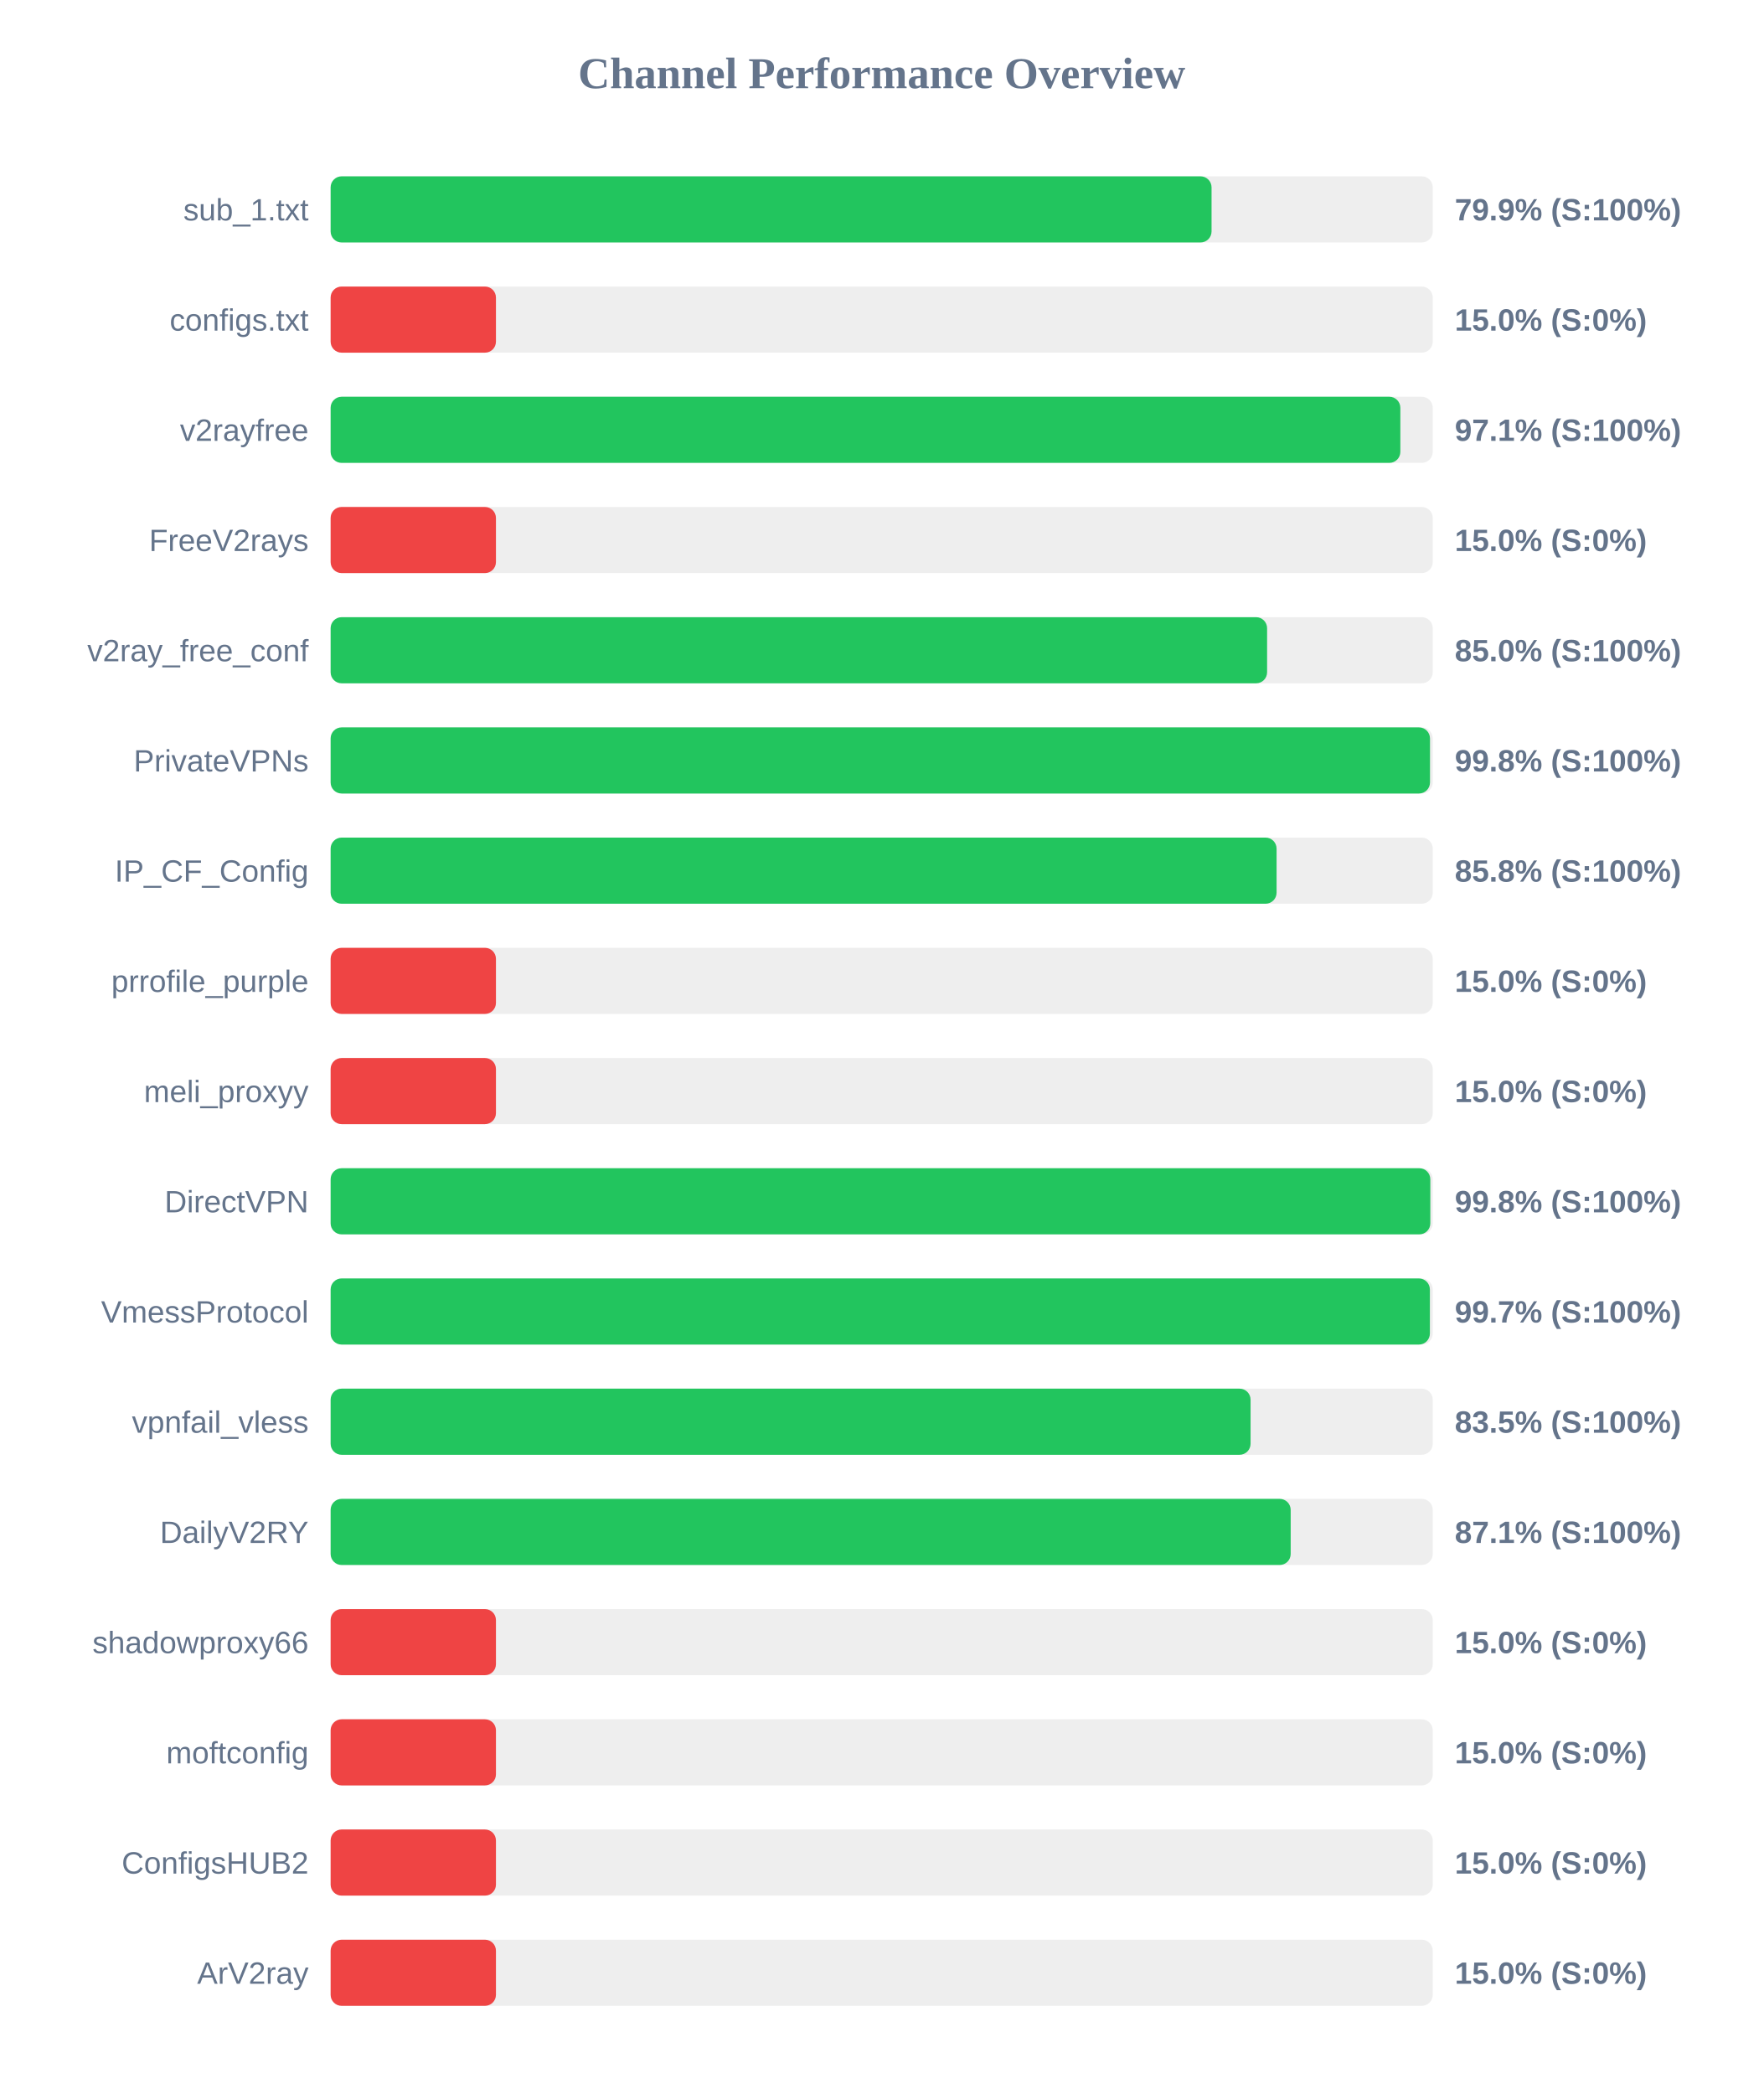
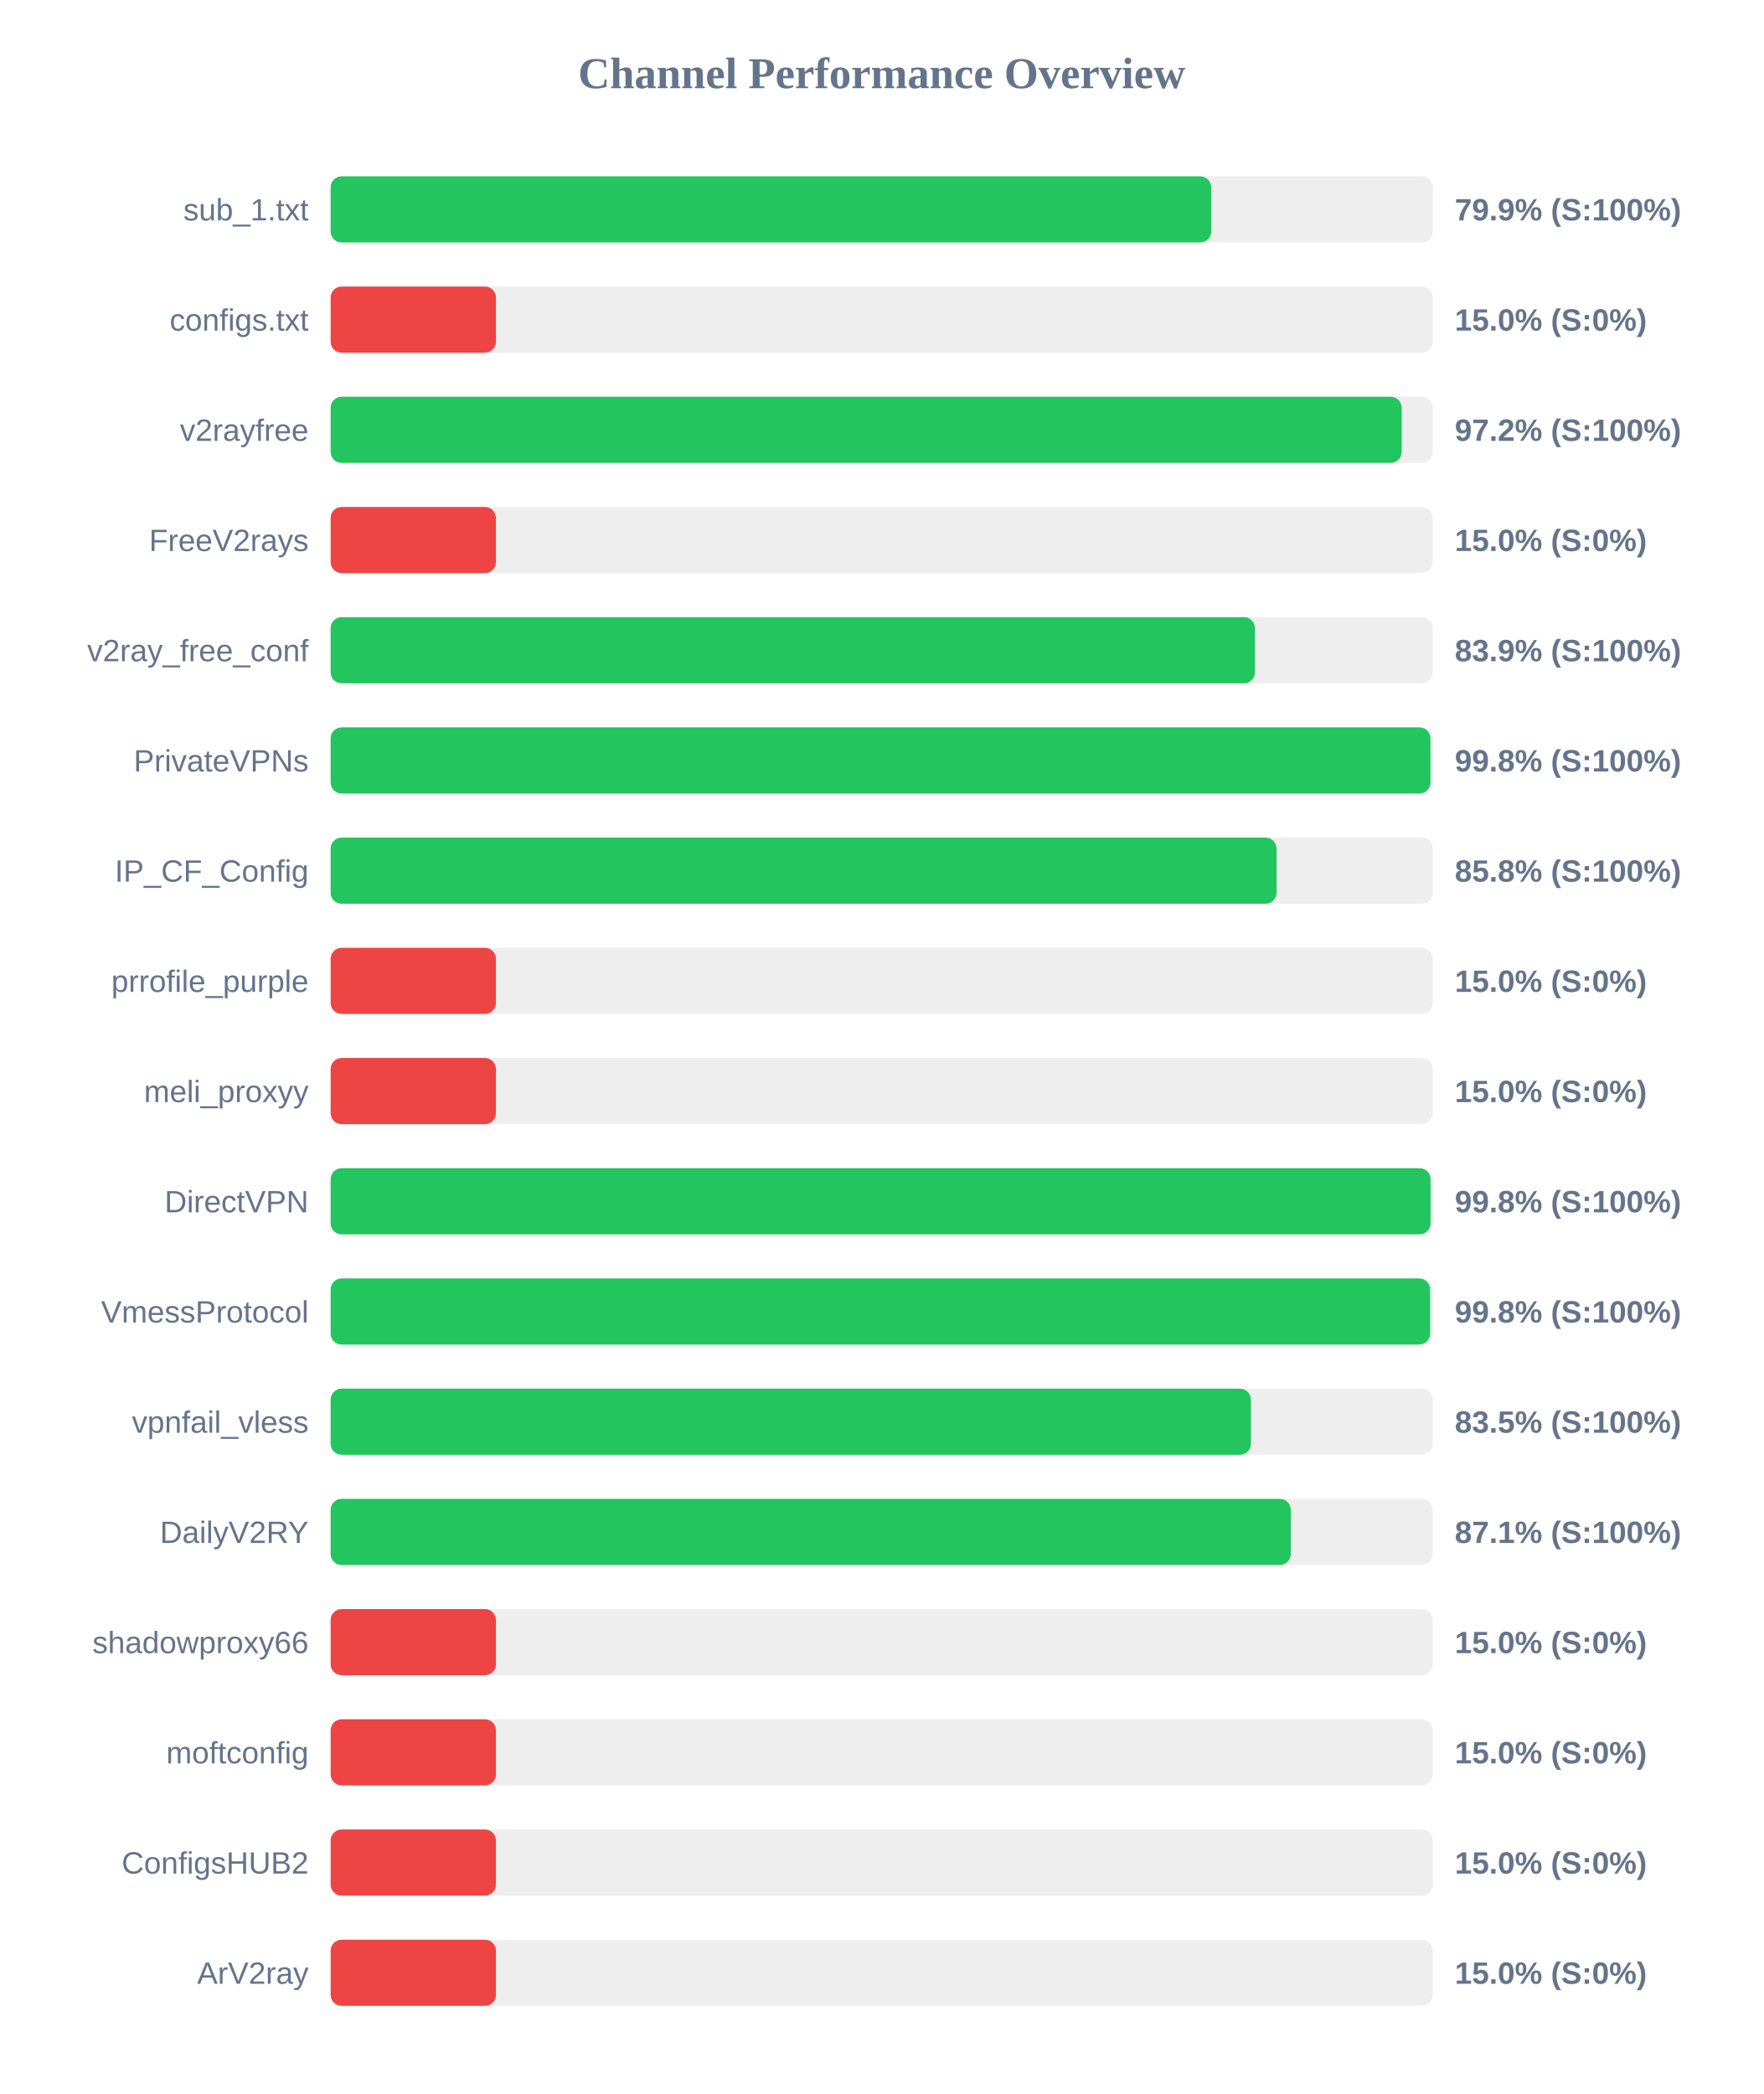
<svg xmlns="http://www.w3.org/2000/svg" width="800" height="950" version="1.1">
  <style>
        .row { font: 14px Arial; fill: #64748b; }
        .score { font: bold 14px Arial; fill: #64748b; }
    </style>
  <text x="400" y="40" text-anchor="middle" font-size="20px" font-weight="bold" fill="#64748b">Channel Performance Overview</text>
  <rect x="150" y="80" width="500" height="30" fill="#eee" rx="5" />
-   <rect x="150" y="80" width="399.65" height="30" fill="#22c55e" rx="5" />
+   <rect x="150" y="80" width="399.5" height="30" fill="#22c55e" rx="5" />
  <text x="140" y="100" text-anchor="end" class="row">sub_1.txt</text>
  <text x="660" y="100" text-anchor="start" class="score">79.9% (S:100%)</text>
  <rect x="150" y="130" width="500" height="30" fill="#eee" rx="5" />
  <rect x="150" y="130" width="75.0" height="30" fill="#ef4444" rx="5" />
  <text x="140" y="150" text-anchor="end" class="row">configs.txt</text>
  <text x="660" y="150" text-anchor="start" class="score">15.0% (S:0%)</text>
  <rect x="150" y="180" width="500" height="30" fill="#eee" rx="5" />
-   <rect x="150" y="180" width="485.3" height="30" fill="#22c55e" rx="5" />
+   <rect x="150" y="180" width="485.9" height="30" fill="#22c55e" rx="5" />
  <text x="140" y="200" text-anchor="end" class="row">v2rayfree</text>
-   <text x="660" y="200" text-anchor="start" class="score">97.1% (S:100%)</text>
+   <text x="660" y="200" text-anchor="start" class="score">97.2% (S:100%)</text>
  <rect x="150" y="230" width="500" height="30" fill="#eee" rx="5" />
  <rect x="150" y="230" width="75.0" height="30" fill="#ef4444" rx="5" />
  <text x="140" y="250" text-anchor="end" class="row">FreeV2rays</text>
  <text x="660" y="250" text-anchor="start" class="score">15.0% (S:0%)</text>
  <rect x="150" y="280" width="500" height="30" fill="#eee" rx="5" />
-   <rect x="150" y="280" width="424.85" height="30" fill="#22c55e" rx="5" />
+   <rect x="150" y="280" width="419.35" height="30" fill="#22c55e" rx="5" />
  <text x="140" y="300" text-anchor="end" class="row">v2ray_free_conf</text>
-   <text x="660" y="300" text-anchor="start" class="score">85.0% (S:100%)</text>
+   <text x="660" y="300" text-anchor="start" class="score">83.9% (S:100%)</text>
  <rect x="150" y="330" width="500" height="30" fill="#eee" rx="5" />
-   <rect x="150" y="330" width="498.75" height="30" fill="#22c55e" rx="5" />
+   <rect x="150" y="330" width="498.95" height="30" fill="#22c55e" rx="5" />
  <text x="140" y="350" text-anchor="end" class="row">PrivateVPNs</text>
  <text x="660" y="350" text-anchor="start" class="score">99.8% (S:100%)</text>
  <rect x="150" y="380" width="500" height="30" fill="#eee" rx="5" />
  <rect x="150" y="380" width="429.15" height="30" fill="#22c55e" rx="5" />
  <text x="140" y="400" text-anchor="end" class="row">IP_CF_Config</text>
  <text x="660" y="400" text-anchor="start" class="score">85.8% (S:100%)</text>
  <rect x="150" y="430" width="500" height="30" fill="#eee" rx="5" />
  <rect x="150" y="430" width="75.0" height="30" fill="#ef4444" rx="5" />
  <text x="140" y="450" text-anchor="end" class="row">prrofile_purple</text>
  <text x="660" y="450" text-anchor="start" class="score">15.0% (S:0%)</text>
  <rect x="150" y="480" width="500" height="30" fill="#eee" rx="5" />
  <rect x="150" y="480" width="75.0" height="30" fill="#ef4444" rx="5" />
  <text x="140" y="500" text-anchor="end" class="row">meli_proxyy</text>
  <text x="660" y="500" text-anchor="start" class="score">15.0% (S:0%)</text>
  <rect x="150" y="530" width="500" height="30" fill="#eee" rx="5" />
-   <rect x="150" y="530" width="498.9" height="30" fill="#22c55e" rx="5" />
+   <rect x="150" y="530" width="499.0" height="30" fill="#22c55e" rx="5" />
  <text x="140" y="550" text-anchor="end" class="row">DirectVPN</text>
  <text x="660" y="550" text-anchor="start" class="score">99.8% (S:100%)</text>
  <rect x="150" y="580" width="500" height="30" fill="#eee" rx="5" />
-   <rect x="150" y="580" width="498.7" height="30" fill="#22c55e" rx="5" />
+   <rect x="150" y="580" width="498.8" height="30" fill="#22c55e" rx="5" />
  <text x="140" y="600" text-anchor="end" class="row">VmessProtocol</text>
-   <text x="660" y="600" text-anchor="start" class="score">99.7% (S:100%)</text>
+   <text x="660" y="600" text-anchor="start" class="score">99.8% (S:100%)</text>
  <rect x="150" y="630" width="500" height="30" fill="#eee" rx="5" />
-   <rect x="150" y="630" width="417.35" height="30" fill="#22c55e" rx="5" />
+   <rect x="150" y="630" width="417.5" height="30" fill="#22c55e" rx="5" />
  <text x="140" y="650" text-anchor="end" class="row">vpnfail_vless</text>
  <text x="660" y="650" text-anchor="start" class="score">83.5% (S:100%)</text>
  <rect x="150" y="680" width="500" height="30" fill="#eee" rx="5" />
-   <rect x="150" y="680" width="435.55" height="30" fill="#22c55e" rx="5" />
+   <rect x="150" y="680" width="435.6" height="30" fill="#22c55e" rx="5" />
  <text x="140" y="700" text-anchor="end" class="row">DailyV2RY</text>
  <text x="660" y="700" text-anchor="start" class="score">87.1% (S:100%)</text>
  <rect x="150" y="730" width="500" height="30" fill="#eee" rx="5" />
  <rect x="150" y="730" width="75.0" height="30" fill="#ef4444" rx="5" />
  <text x="140" y="750" text-anchor="end" class="row">shadowproxy66</text>
  <text x="660" y="750" text-anchor="start" class="score">15.0% (S:0%)</text>
  <rect x="150" y="780" width="500" height="30" fill="#eee" rx="5" />
  <rect x="150" y="780" width="75.0" height="30" fill="#ef4444" rx="5" />
  <text x="140" y="800" text-anchor="end" class="row">moftconfig</text>
  <text x="660" y="800" text-anchor="start" class="score">15.0% (S:0%)</text>
  <rect x="150" y="830" width="500" height="30" fill="#eee" rx="5" />
  <rect x="150" y="830" width="75.0" height="30" fill="#ef4444" rx="5" />
  <text x="140" y="850" text-anchor="end" class="row">ConfigsHUB2</text>
  <text x="660" y="850" text-anchor="start" class="score">15.0% (S:0%)</text>
  <rect x="150" y="880" width="500" height="30" fill="#eee" rx="5" />
  <rect x="150" y="880" width="75.0" height="30" fill="#ef4444" rx="5" />
  <text x="140" y="900" text-anchor="end" class="row">ArV2ray</text>
  <text x="660" y="900" text-anchor="start" class="score">15.0% (S:0%)</text>
</svg>
